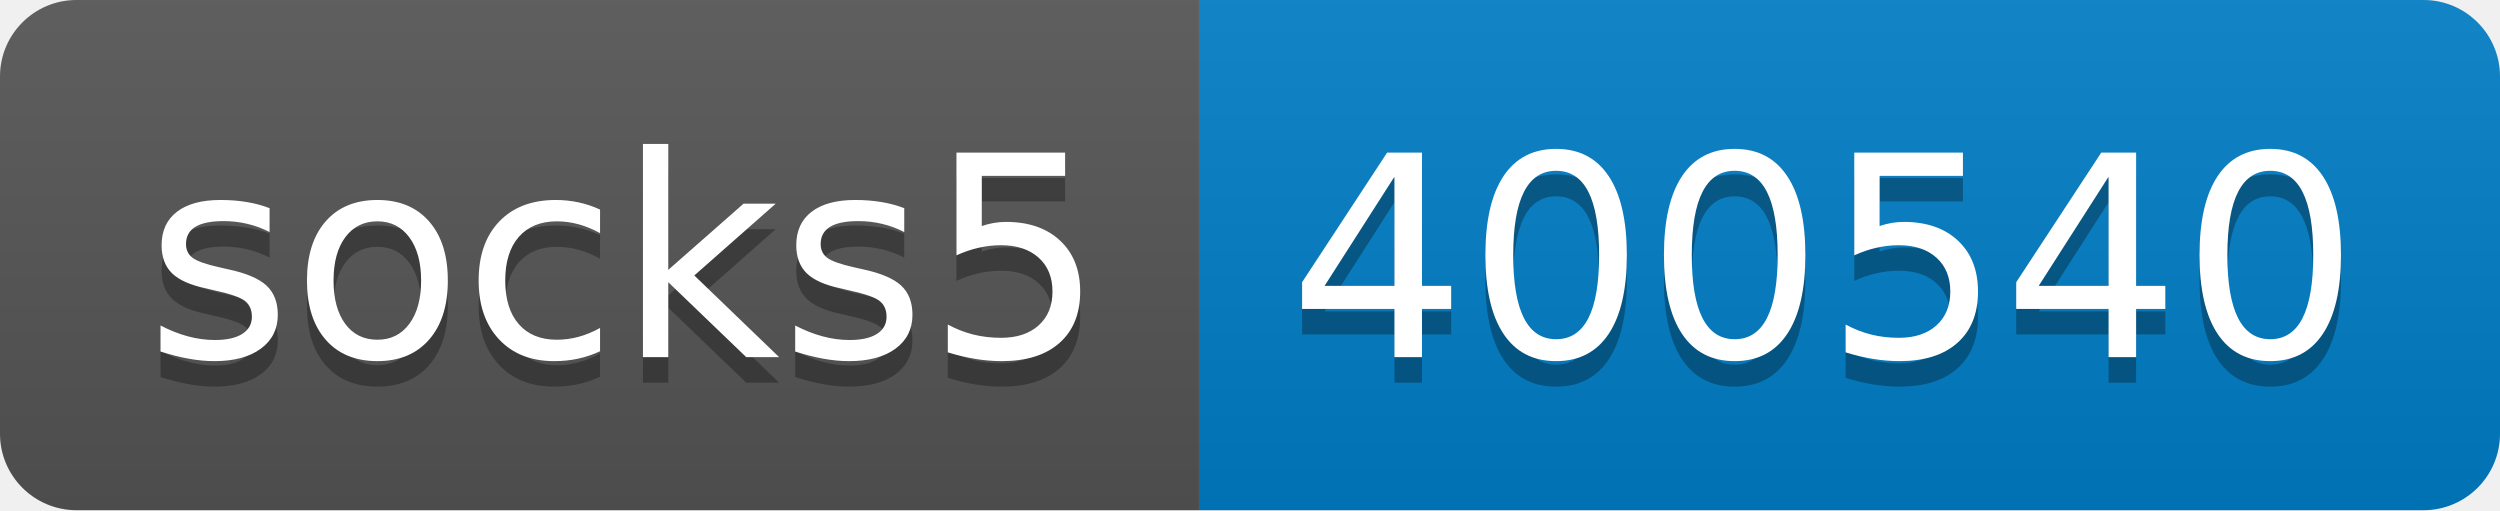
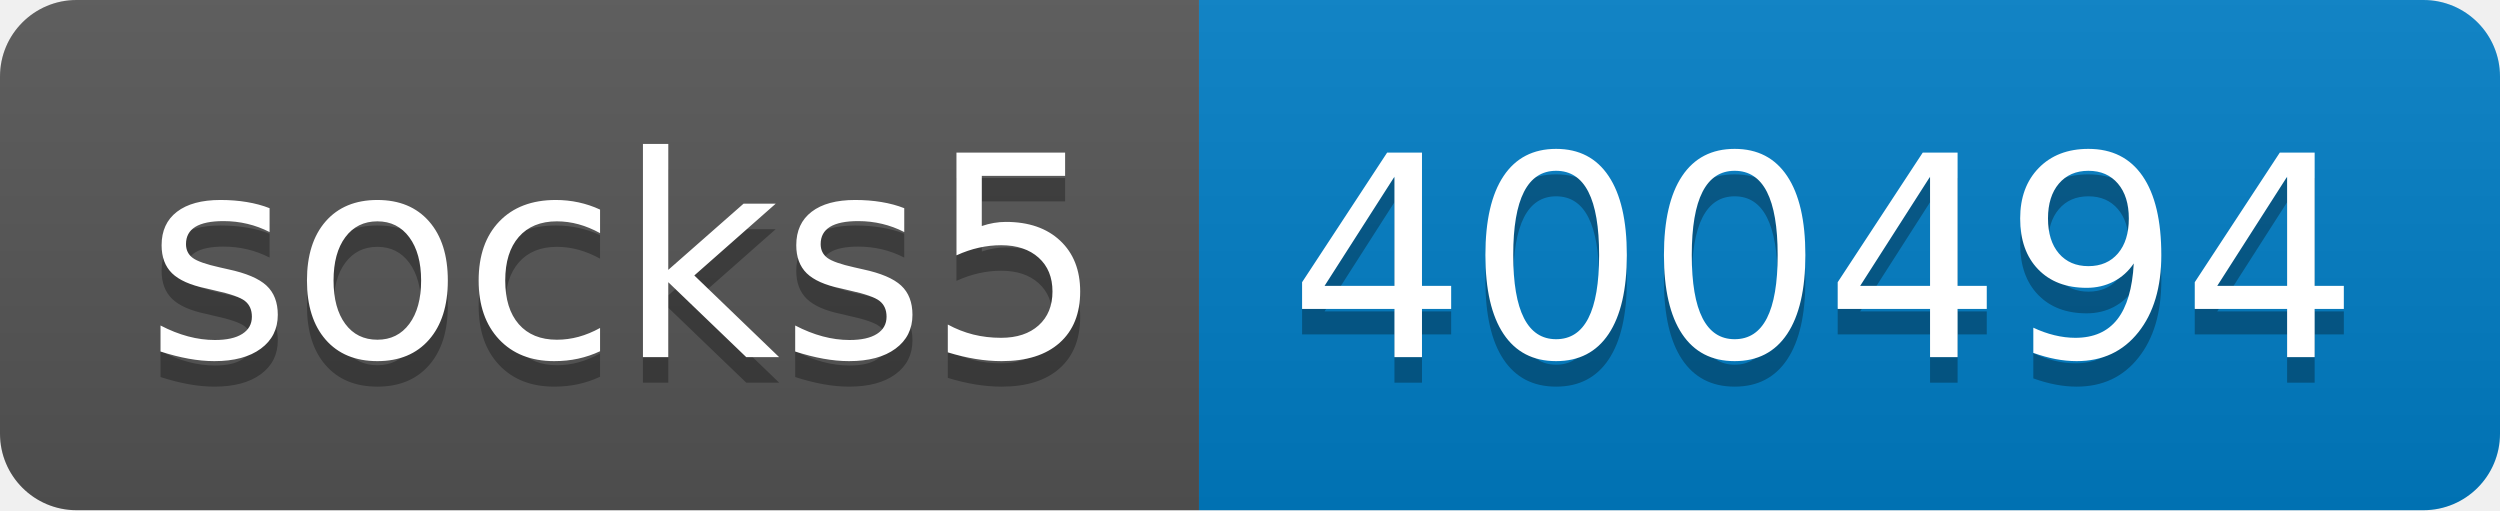
- <svg xmlns="http://www.w3.org/2000/svg" width="98" height="20" role="img" aria-label="socks5: 400540">
+ <svg xmlns="http://www.w3.org/2000/svg" width="98" height="20" role="img" aria-label="socks5: 400494">
  <linearGradient id="s" x2="0" y2="100%">
    <stop offset="0" stop-color="#bbb" stop-opacity=".1" />
    <stop offset="1" stop-opacity=".1" />
  </linearGradient>
  <clipPath id="r">
    <rect width="98" height="20" rx="3" fill="#fff" />
  </clipPath>
  <g clip-path="url(#r)">
    <rect width="47" height="20" fill="#555" />
    <rect x="47" width="51" height="20" fill="#007ec6" />
    <rect width="98" height="20" fill="url(#s)" />
  </g>
  <g fill="#fff" text-anchor="middle" font-family="Verdana,Geneva,DejaVu Sans,sans-serif" text-rendering="geometricPrecision" font-size="110">
    <text aria-hidden="true" x="245" y="150" fill="#010101" fill-opacity=".3" transform="scale(.1)" textLength="370">socks5</text>
    <text x="245" y="140" transform="scale(.1)" fill="#fff" textLength="370">socks5</text>
-     <text aria-hidden="true" x="715" y="150" fill="#010101" fill-opacity=".3" transform="scale(.1)" textLength="410">400540</text>
-     <text x="715" y="140" transform="scale(.1)" fill="#fff" textLength="410">400540</text>
+     <text aria-hidden="true" x="715" y="150" fill="#010101" fill-opacity=".3" transform="scale(.1)" textLength="410">400494</text>
+     <text x="715" y="140" transform="scale(.1)" fill="#fff" textLength="410">400494</text>
  </g>
</svg>
